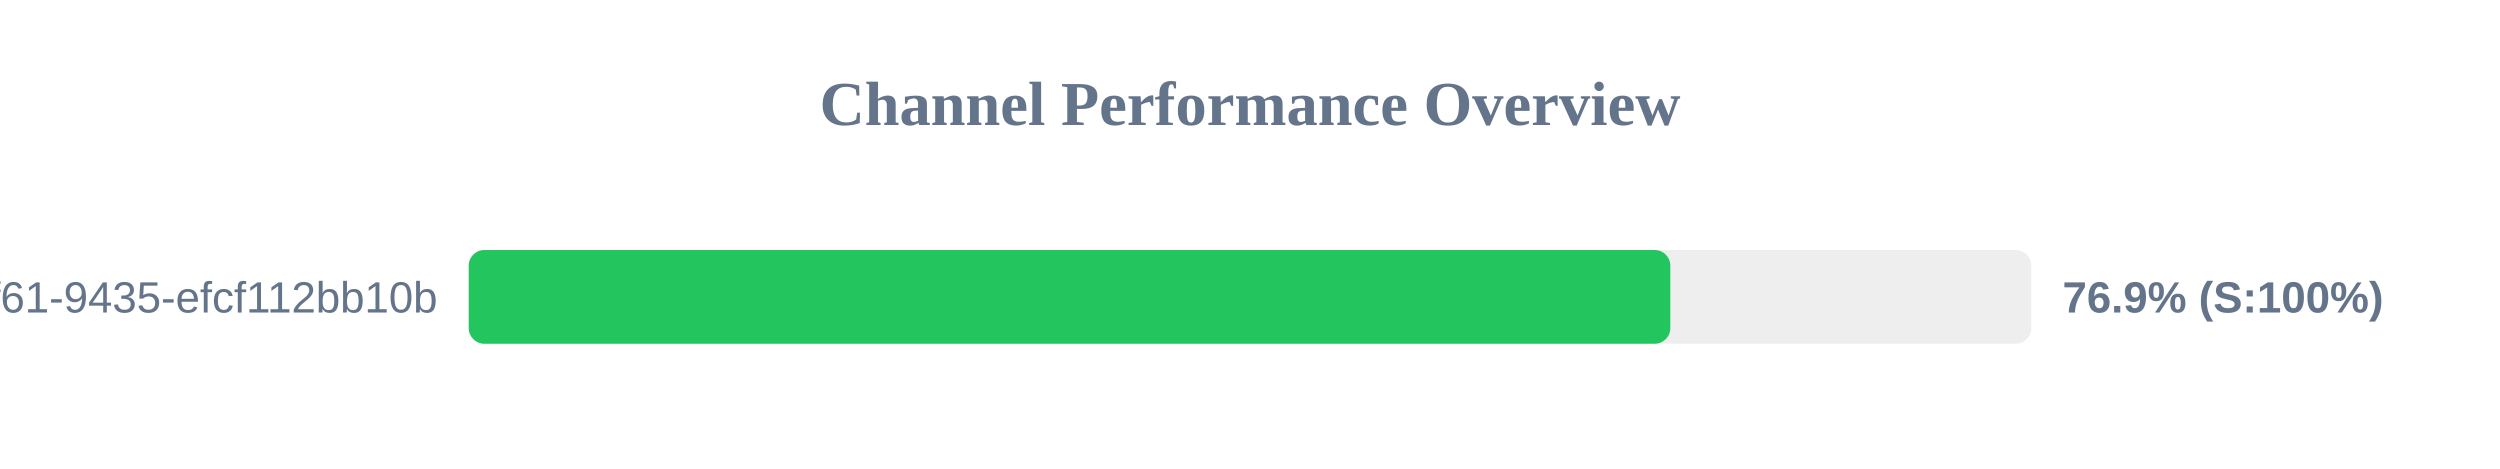
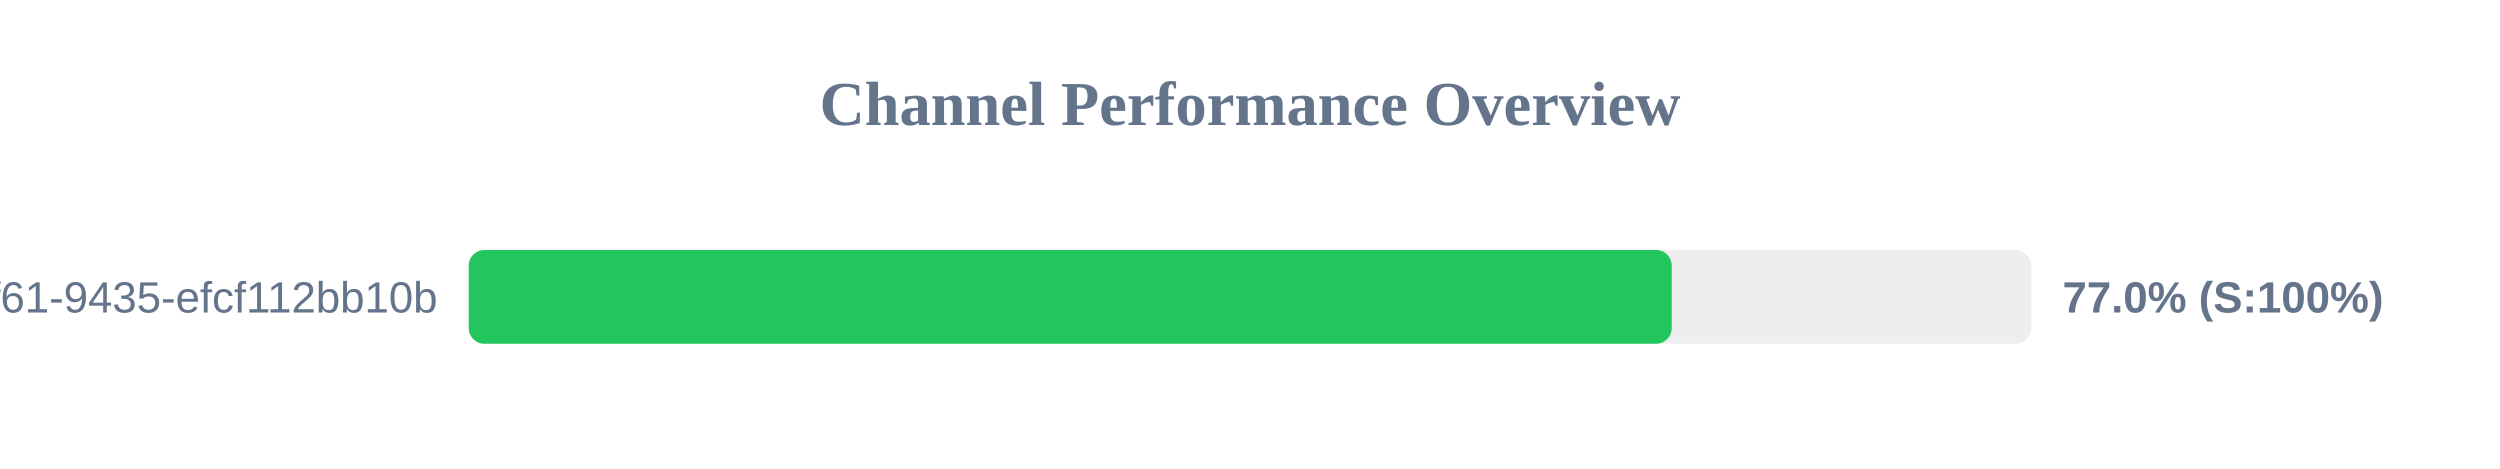
<svg xmlns="http://www.w3.org/2000/svg" width="800" height="150" version="1.1">
  <style>
        .row { font: 14px Arial; fill: #64748b; }
        .score { font: bold 14px Arial; fill: #64748b; }
    </style>
  <text x="400" y="40" text-anchor="middle" font-size="20px" font-weight="bold" fill="#64748b">Channel Performance Overview</text>
  <rect x="150" y="80" width="500" height="30" fill="#eee" rx="5" />
-   <rect x="150" y="80" width="384.5" height="30" fill="#22c55e" rx="5" />
+   <rect x="150" y="80" width="384.95" height="30" fill="#22c55e" rx="5" />
  <text x="140" y="100" text-anchor="end" class="row">?uuid=07c122ad-50b2-4f61-9435-efcf112bb10b</text>
-   <text x="660" y="100" text-anchor="start" class="score">76.9% (S:100%)</text>
+   <text x="660" y="100" text-anchor="start" class="score">77.0% (S:100%)</text>
</svg>
